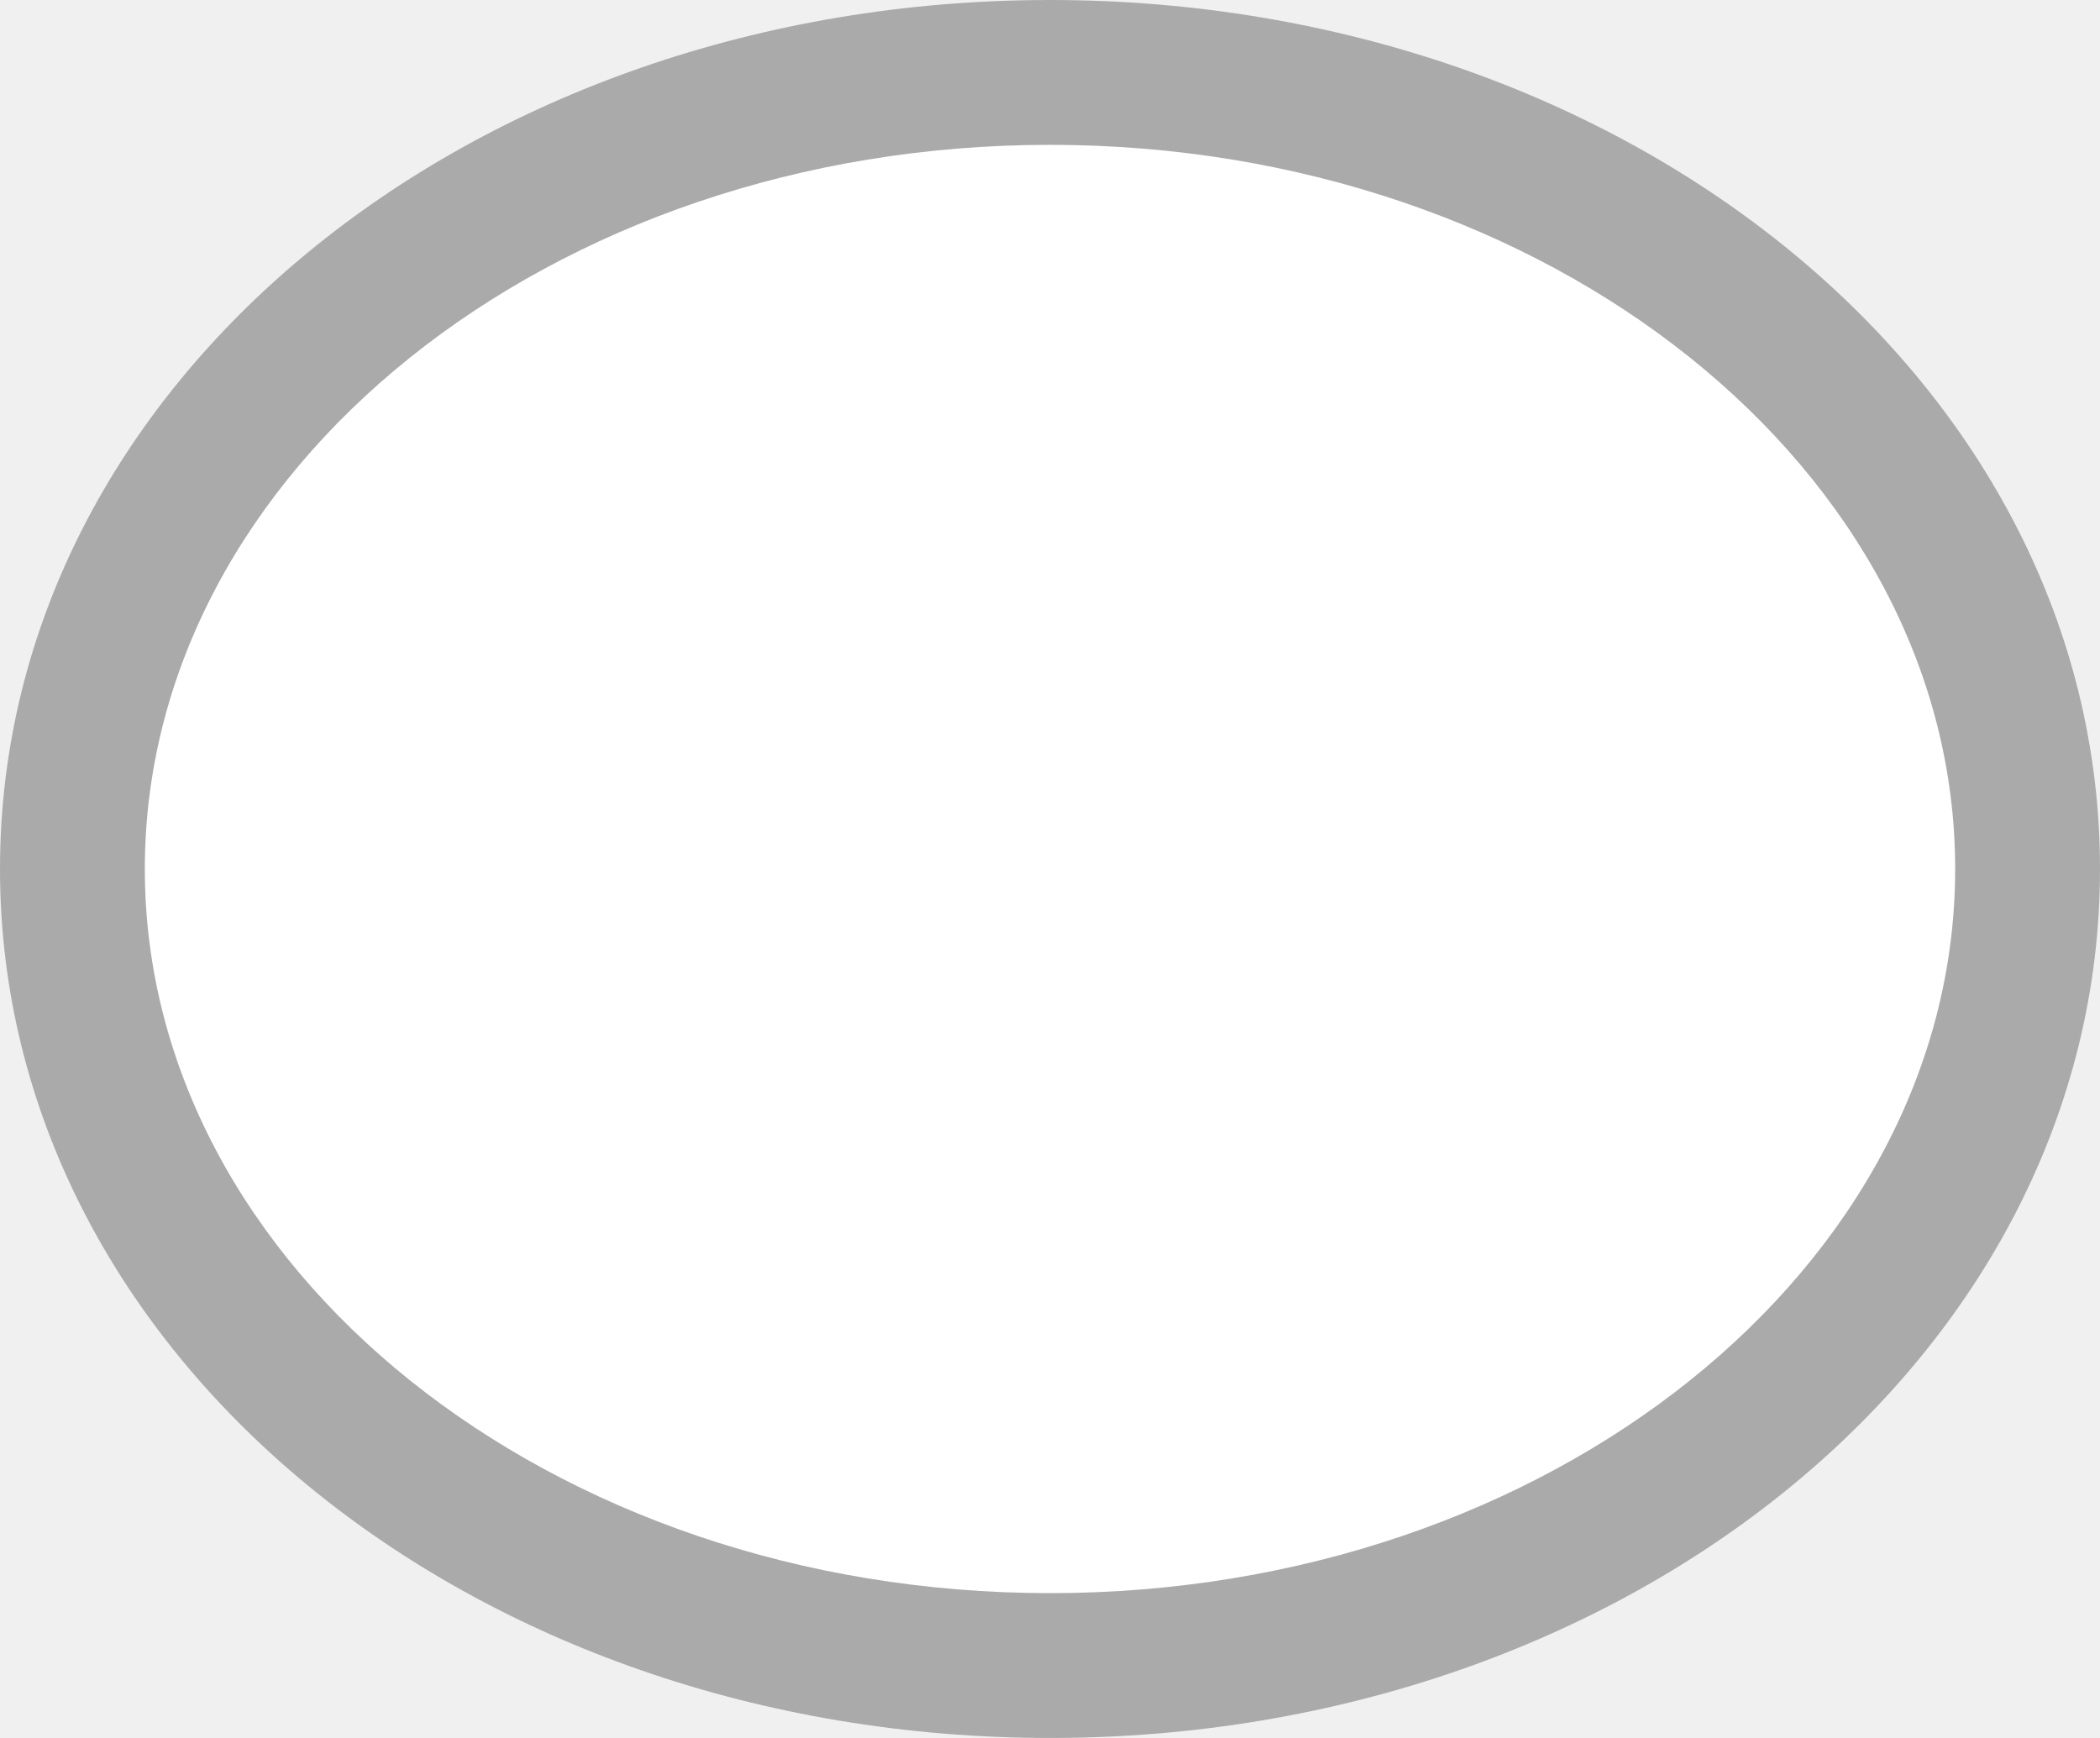
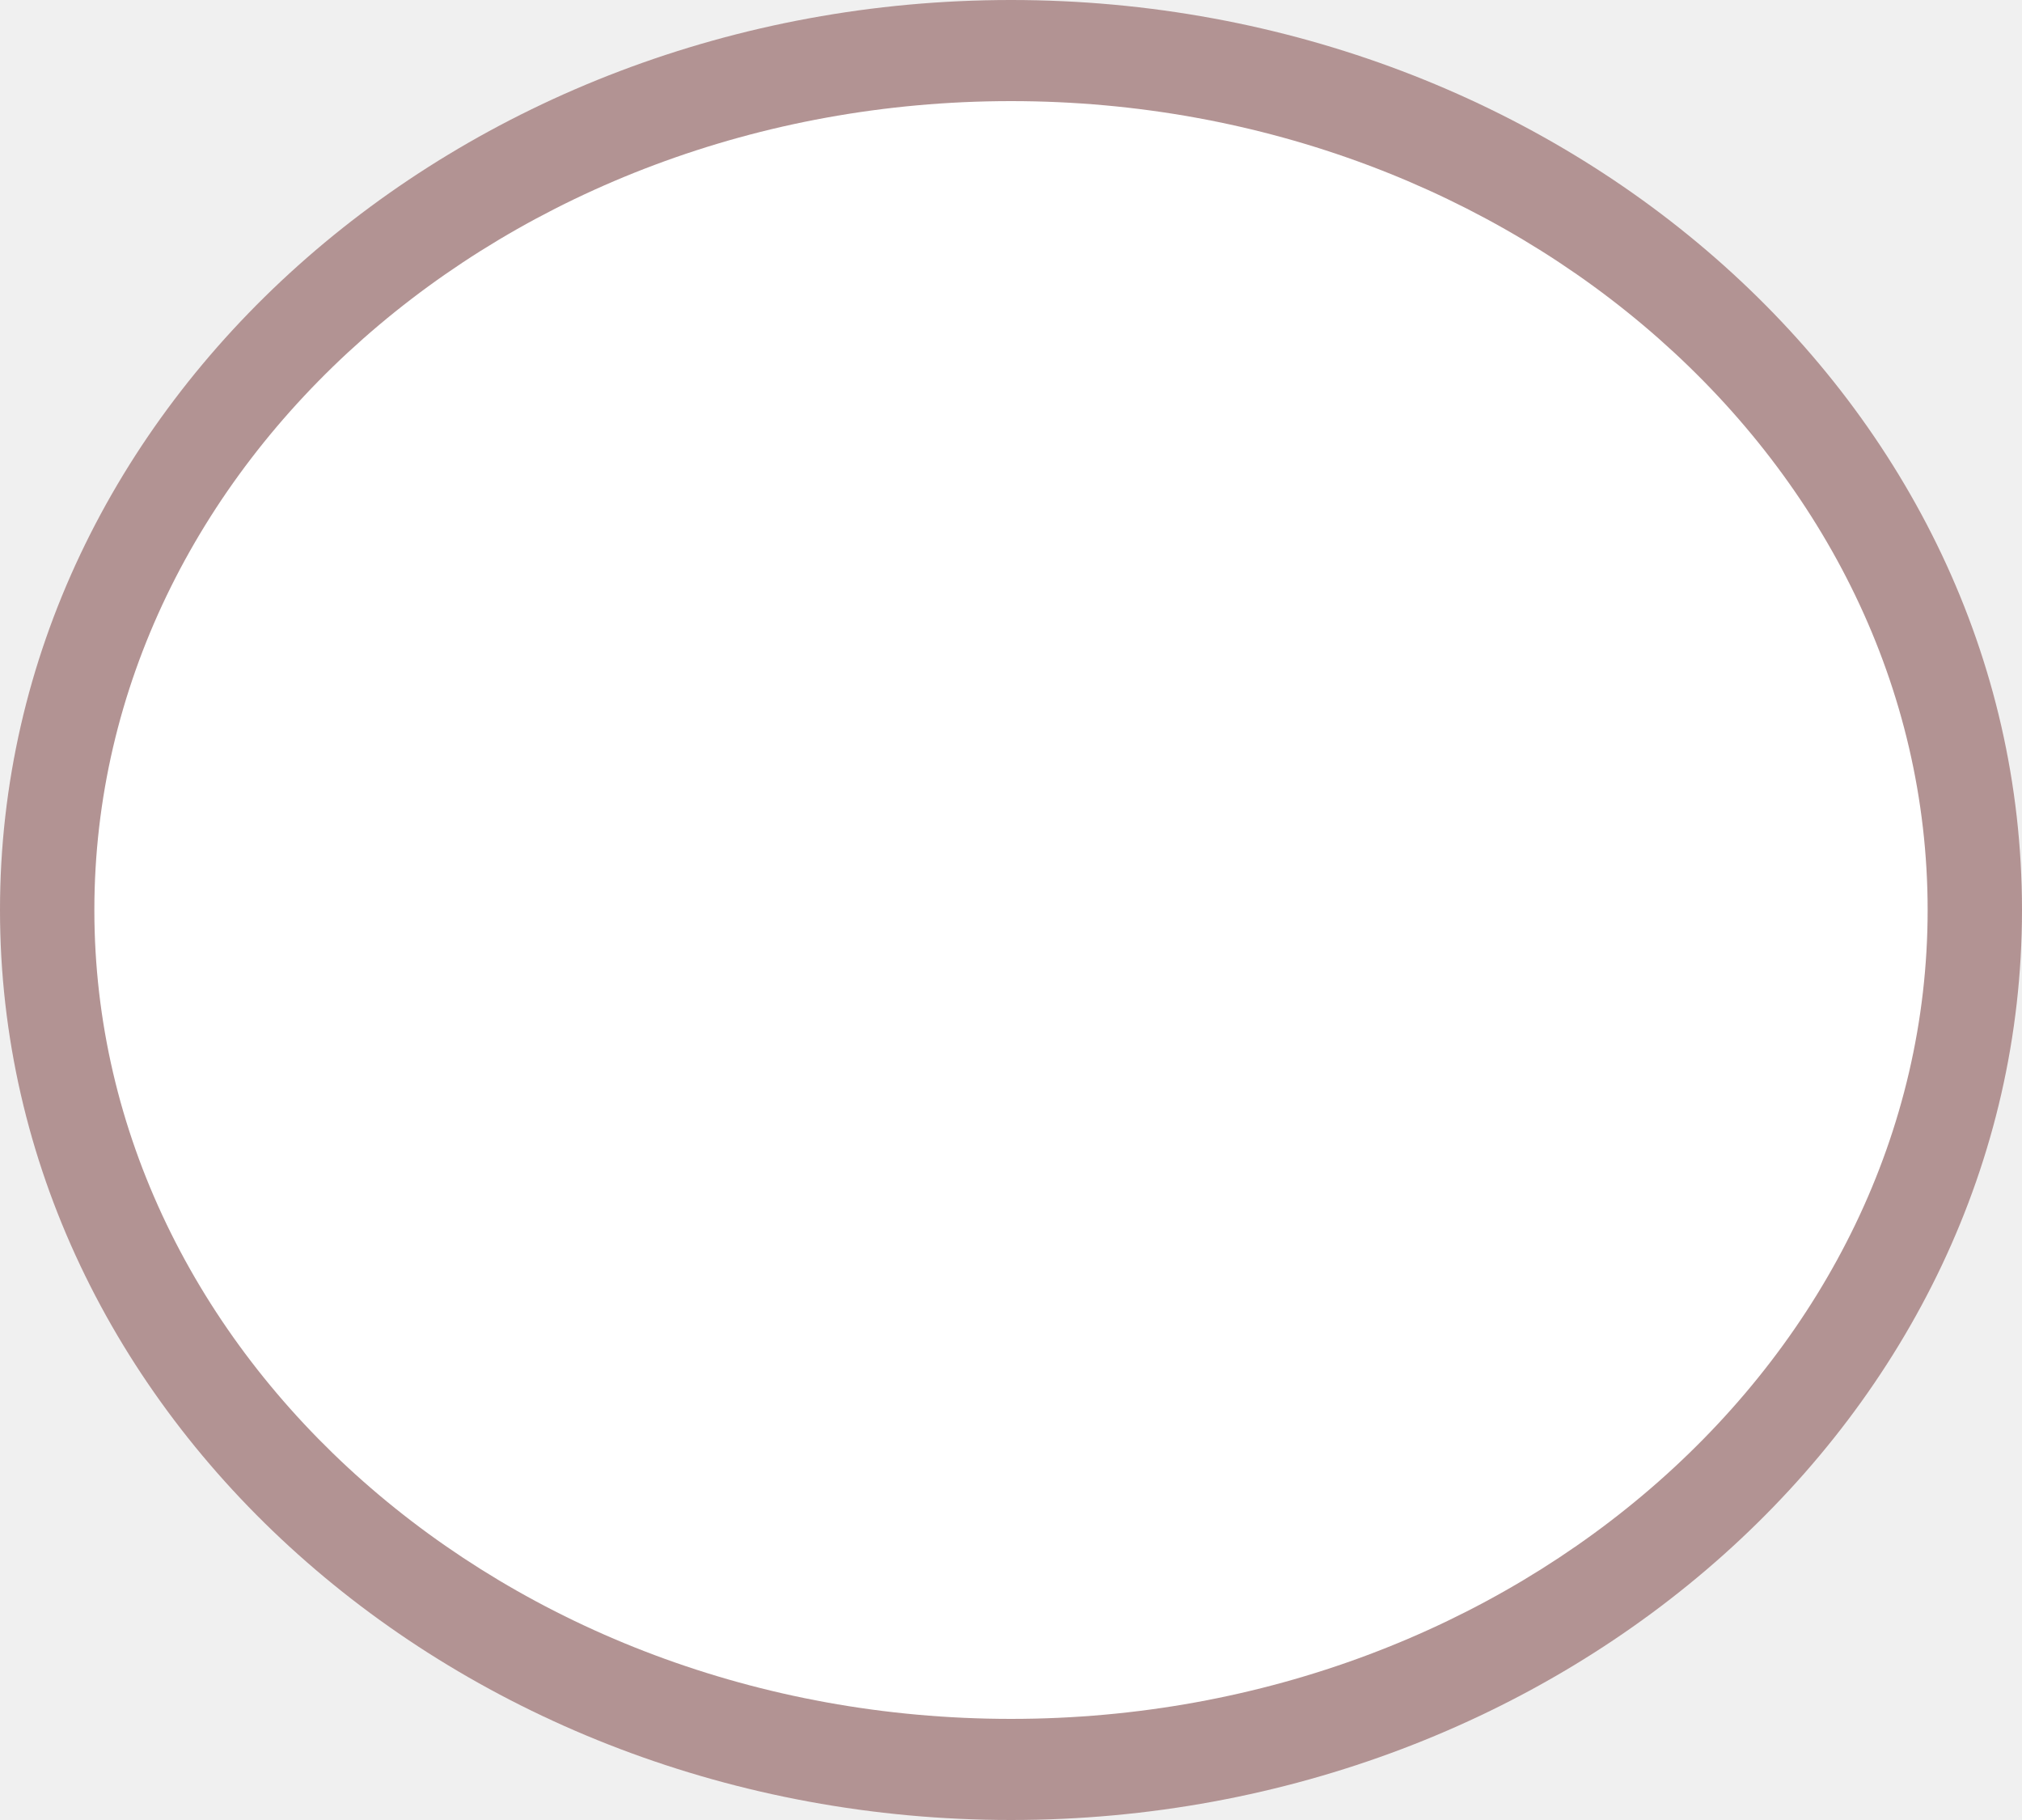
- <svg xmlns="http://www.w3.org/2000/svg" version="1.1" id="Layer_1" x="0px" y="0px" viewBox="0 0 29 24" enable-background="new 0 0 29 24" xml:space="preserve">
-   <path fill="#AAAAAA" d="M14.5,24C6.5,24,0,18.7,0,12C0,5.3,6.5,0,14.5,0S29,5.3,29,12C29,18.7,22.5,24,14.5,24" />
-   <path fill="#FFFFFF" d="M14.5,22C7.6,22,2,17.5,2,12S7.6,2,14.5,2S27,6.5,27,12S21.4,22,14.5,22z" />
+ <svg xmlns="http://www.w3.org/2000/svg" version="1.1" id="Layer_1" width="30px" height="27px" viewBox="0 0 30 27" enable-background="new 0 0 30 27" xml:space="preserve">
+   <path fill="#B29393" d="M15,27C6.8,27,0,21,0,13.5S6.8,0,15,0s15,6,15,13.5S23.2,27,15,27" />
+   <path fill="#FFFFFF" d="M15,1.5c-7.5,0-13.6,5.4-13.6,12s6.1,12,13.6,12s13.6-5.4,13.6-12S22.5,1.5,15,1.5z" />
</svg>
